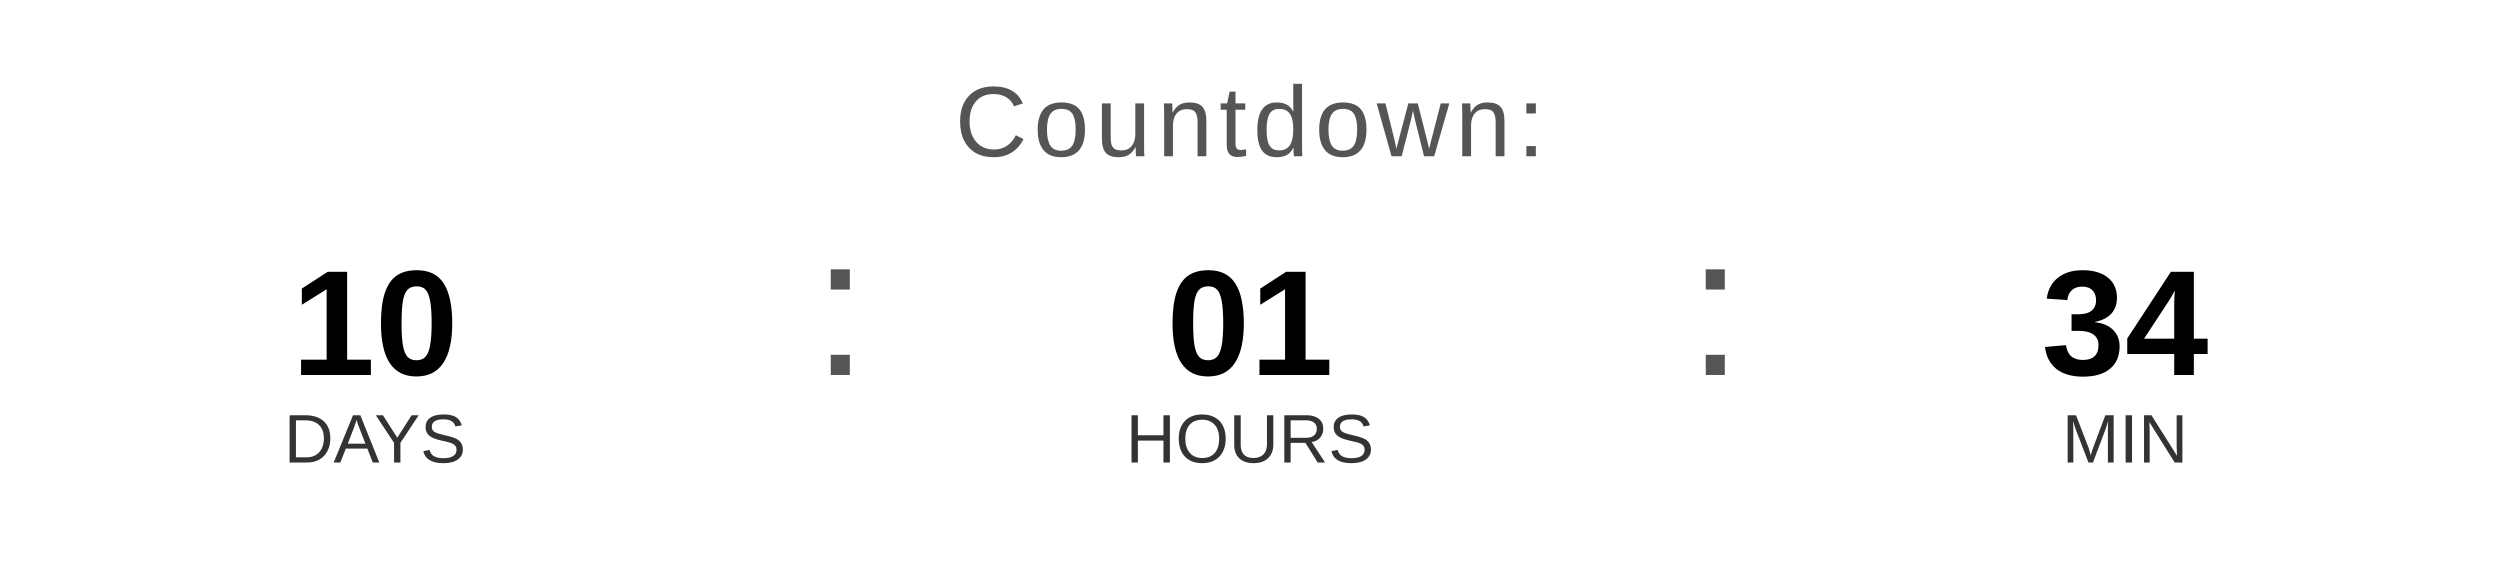
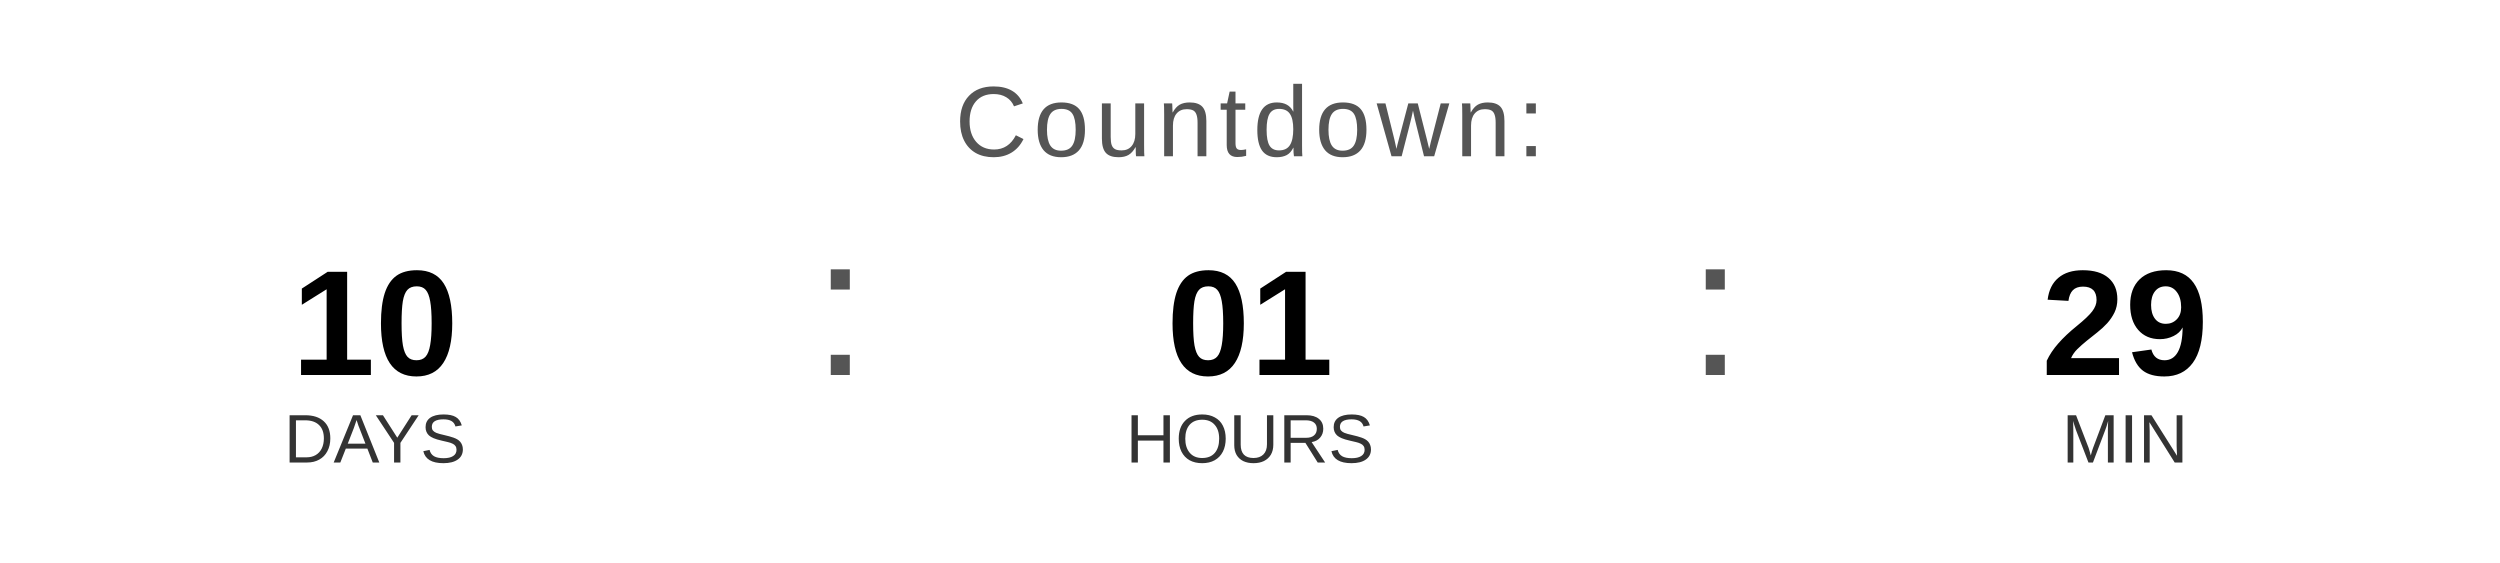
<svg xmlns="http://www.w3.org/2000/svg" width="400" height="90" viewBox="0 0 400 90">
  <text x="200" y="25" font-family="Arial, Helvetica, sans-serif" font-size="16" fill="#555555" text-anchor="middle" letter-spacing="1">
    Countdown:
  </text>
  <text x="60" y="60" font-family="Arial, Helvetica, sans-serif" font-size="24" font-weight="bold" fill="#000000" text-anchor="middle">10</text>
  <text x="60" y="74" font-family="Arial, Helvetica, sans-serif" font-size="11" fill="#333333" text-anchor="middle">DAYS</text>
  <text x="130" y="60" font-family="Arial, sans-serif" font-size="32" fill="#555555">:</text>
  <text x="200" y="60" font-family="Arial, Helvetica, sans-serif" font-size="24" font-weight="bold" fill="#000000" text-anchor="middle">01</text>
  <text x="200" y="74" font-family="Arial, Helvetica, sans-serif" font-size="11" fill="#333333" text-anchor="middle">HOURS</text>
  <text x="270" y="60" font-family="Arial, sans-serif" font-size="32" fill="#555555">:</text>
-   <text x="340" y="60" font-family="Arial, Helvetica, sans-serif" font-size="24" font-weight="bold" fill="#000000" text-anchor="middle">34</text>
+   <text x="340" y="60" font-family="Arial, Helvetica, sans-serif" font-size="24" font-weight="bold" fill="#000000" text-anchor="middle">29</text>
  <text x="340" y="74" font-family="Arial, Helvetica, sans-serif" font-size="11" fill="#333333" text-anchor="middle">MIN</text>
</svg>
